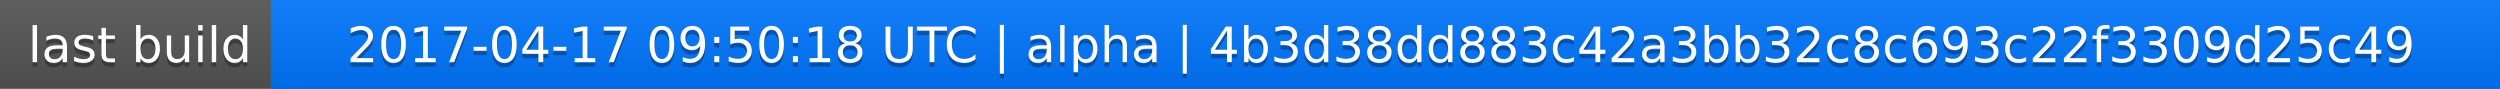
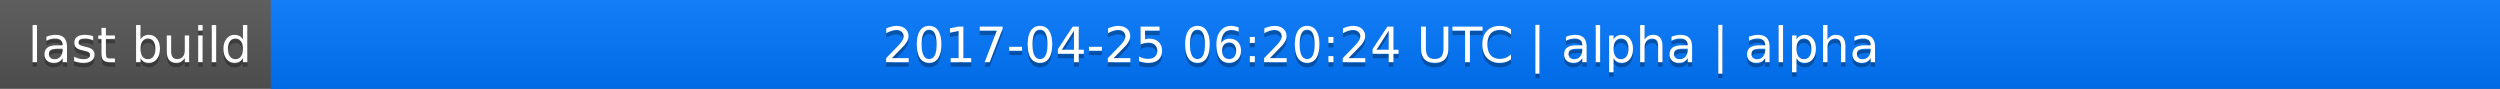
<svg xmlns="http://www.w3.org/2000/svg" width="563" height="20">
  <linearGradient id="a" x2="0" y2="100%">
    <stop offset="0" stop-color="#bbb" stop-opacity=".1" />
    <stop offset="1" stop-opacity=".1" />
  </linearGradient>
  <rect rx="0" width="563" height="20" fill="#555" />
  <rect rx="0" x="61" width="502" height="20" fill="#07f" />
  <path fill="#07f" d="M61 0h4v20h-4z" />
  <rect rx="0" width="563" height="20" fill="url(#a)" />
  <g fill="#fff" text-anchor="middle" font-family="DejaVu Sans,Verdana,Geneva,sans-serif" font-size="11">
    <text x="31.5" y="15" fill="#010101" fill-opacity=".3">last build</text>
    <text x="31.5" y="14">last build</text>
-     <text x="311" y="15" fill="#010101" fill-opacity=".3">2017-04-17 09:50:18 UTC | alpha | 4b3d38dd883c42a3bb32c8c693c22f3309d25c49</text>
-     <text x="311" y="14">2017-04-17 09:50:18 UTC | alpha | 4b3d38dd883c42a3bb32c8c693c22f3309d25c49</text>
+     <text x="311" y="15" fill="#010101" fill-opacity=".3">2017-04-25 06:20:24 UTC | alpha | alpha</text>
+     <text x="311" y="14">2017-04-25 06:20:24 UTC | alpha | alpha</text>
  </g>
</svg>
